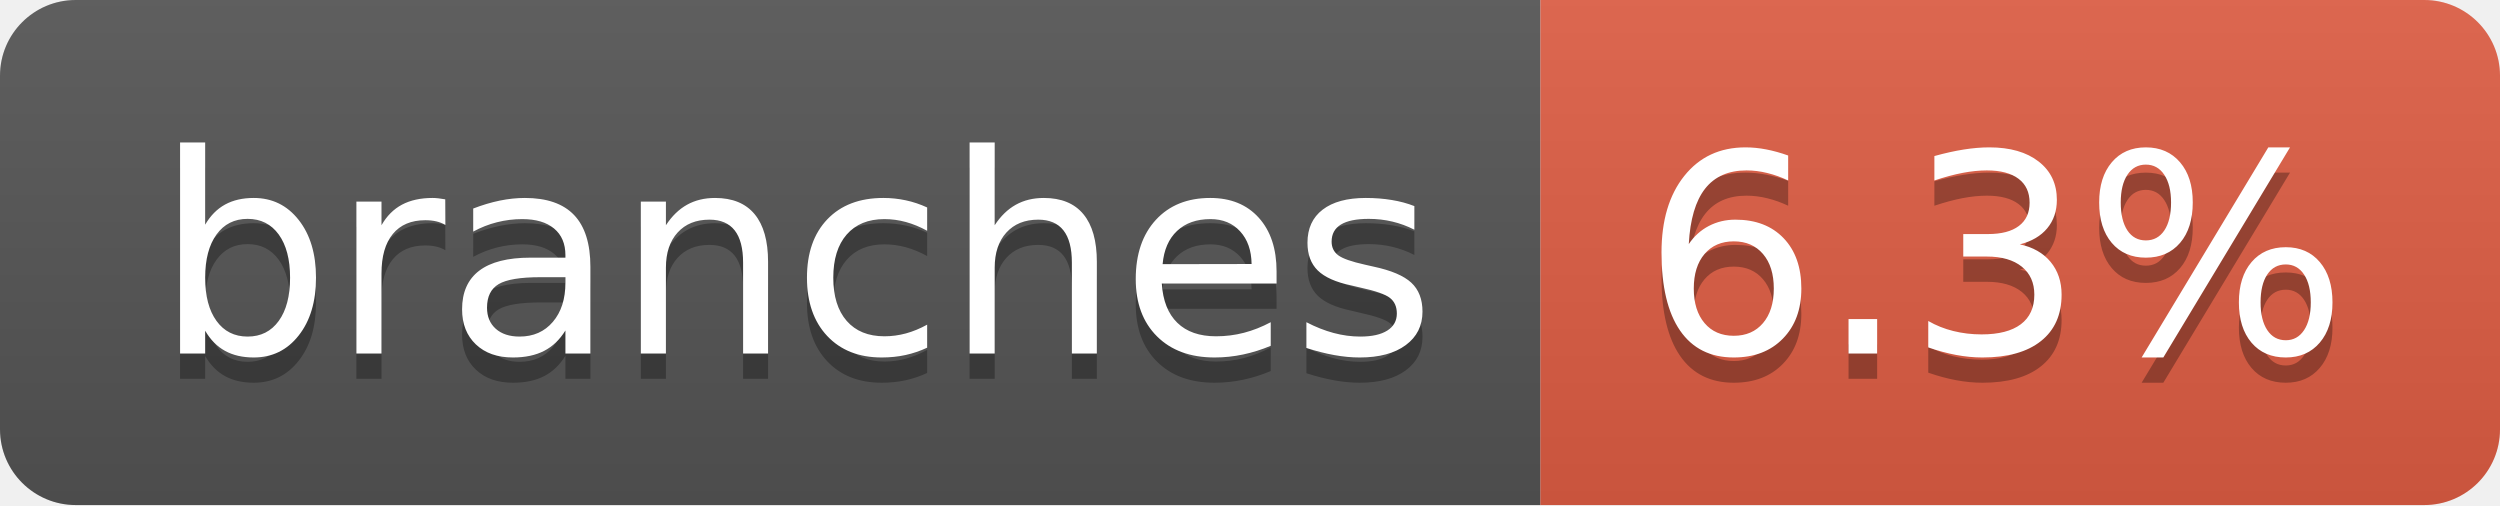
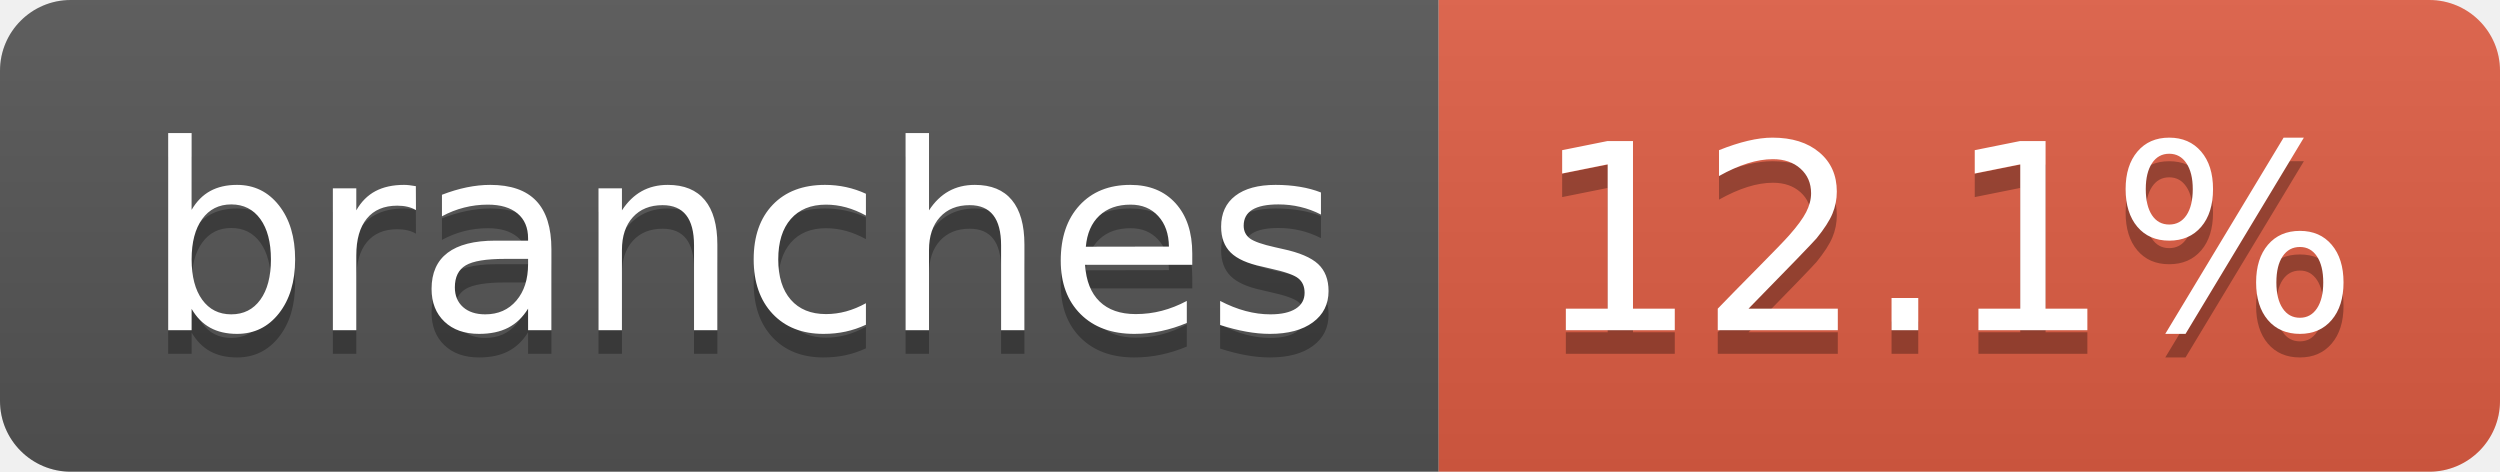
- <svg xmlns="http://www.w3.org/2000/svg" width="99" height="20" role="img" aria-label="branches: 6.3%">
+ <svg xmlns="http://www.w3.org/2000/svg" width="106" height="20" role="img" aria-label="branches: 12.1%">
  <linearGradient id="s" x2="0" y2="100%">
    <stop offset="0" stop-color="#bbb" stop-opacity=".1" />
    <stop offset="1" stop-opacity=".1" />
  </linearGradient>
  <clipPath id="r">
-     <rect width="99" height="20" rx="3" fill="#fff" />
+     <rect width="106" height="20" rx="3" fill="#fff" />
  </clipPath>
  <g clip-path="url(#r)">
    <rect width="61" height="20" fill="#555" />
-     <rect x="61" width="38" height="20" fill="#e05d44" />
-     <rect width="99" height="20" fill="url(#s)" />
+     <rect x="61" width="45" height="20" fill="#e05d44" />
+     <rect width="106" height="20" fill="url(#s)" />
  </g>
  <g fill="#fff" text-anchor="middle" font-family="Verdana,Geneva,DejaVu Sans,sans-serif" text-rendering="geometricPrecision" font-size="110">
    <text aria-hidden="true" x="315" y="150" fill="#010101" fill-opacity=".3" transform="scale(.1)" textLength="507">branches</text>
    <text x="315" y="140" transform="scale(.1)" fill="#fff" textLength="507">branches</text>
-     <text aria-hidden="true" x="790" y="150" fill="#010101" fill-opacity=".3" transform="scale(.1)" textLength="280">6.3%</text>
-     <text x="790" y="140" transform="scale(.1)" fill="#fff" textLength="280">6.3%</text>
+     <text aria-hidden="true" x="825" y="150" fill="#010101" fill-opacity=".3" transform="scale(.1)" textLength="350">12.1%</text>
+     <text x="825" y="140" transform="scale(.1)" fill="#fff" textLength="350">12.1%</text>
  </g>
</svg>
